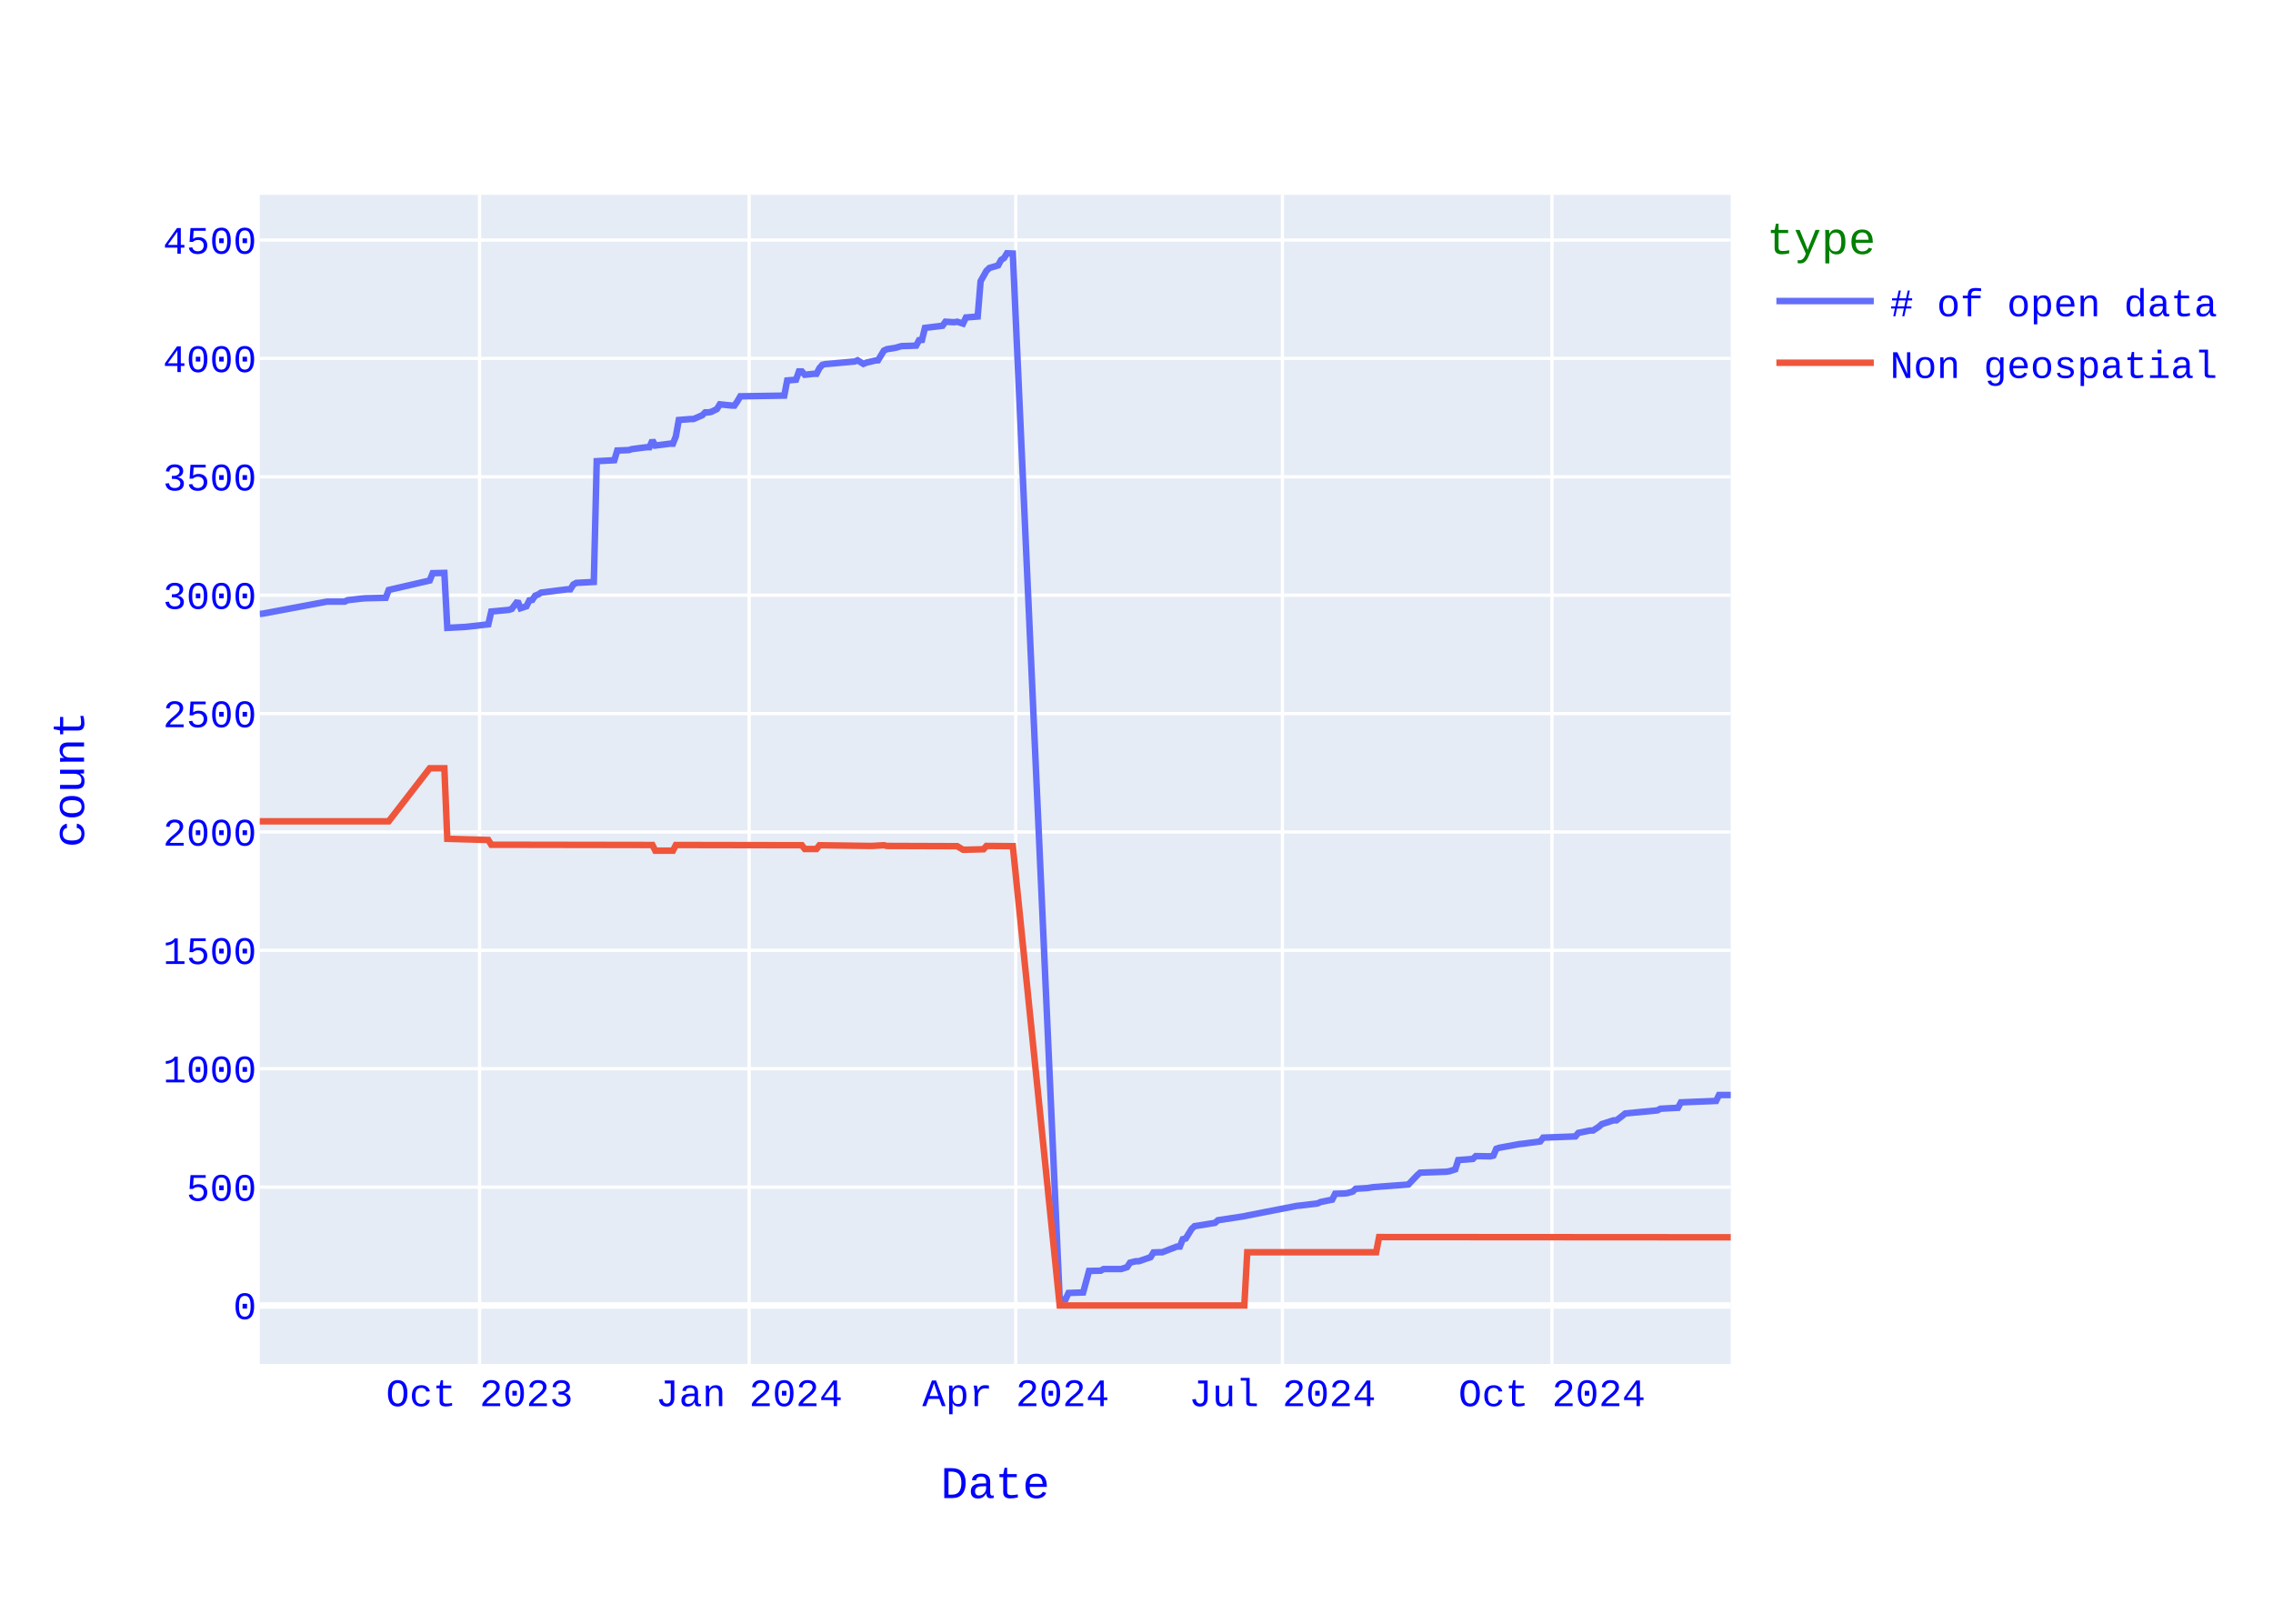
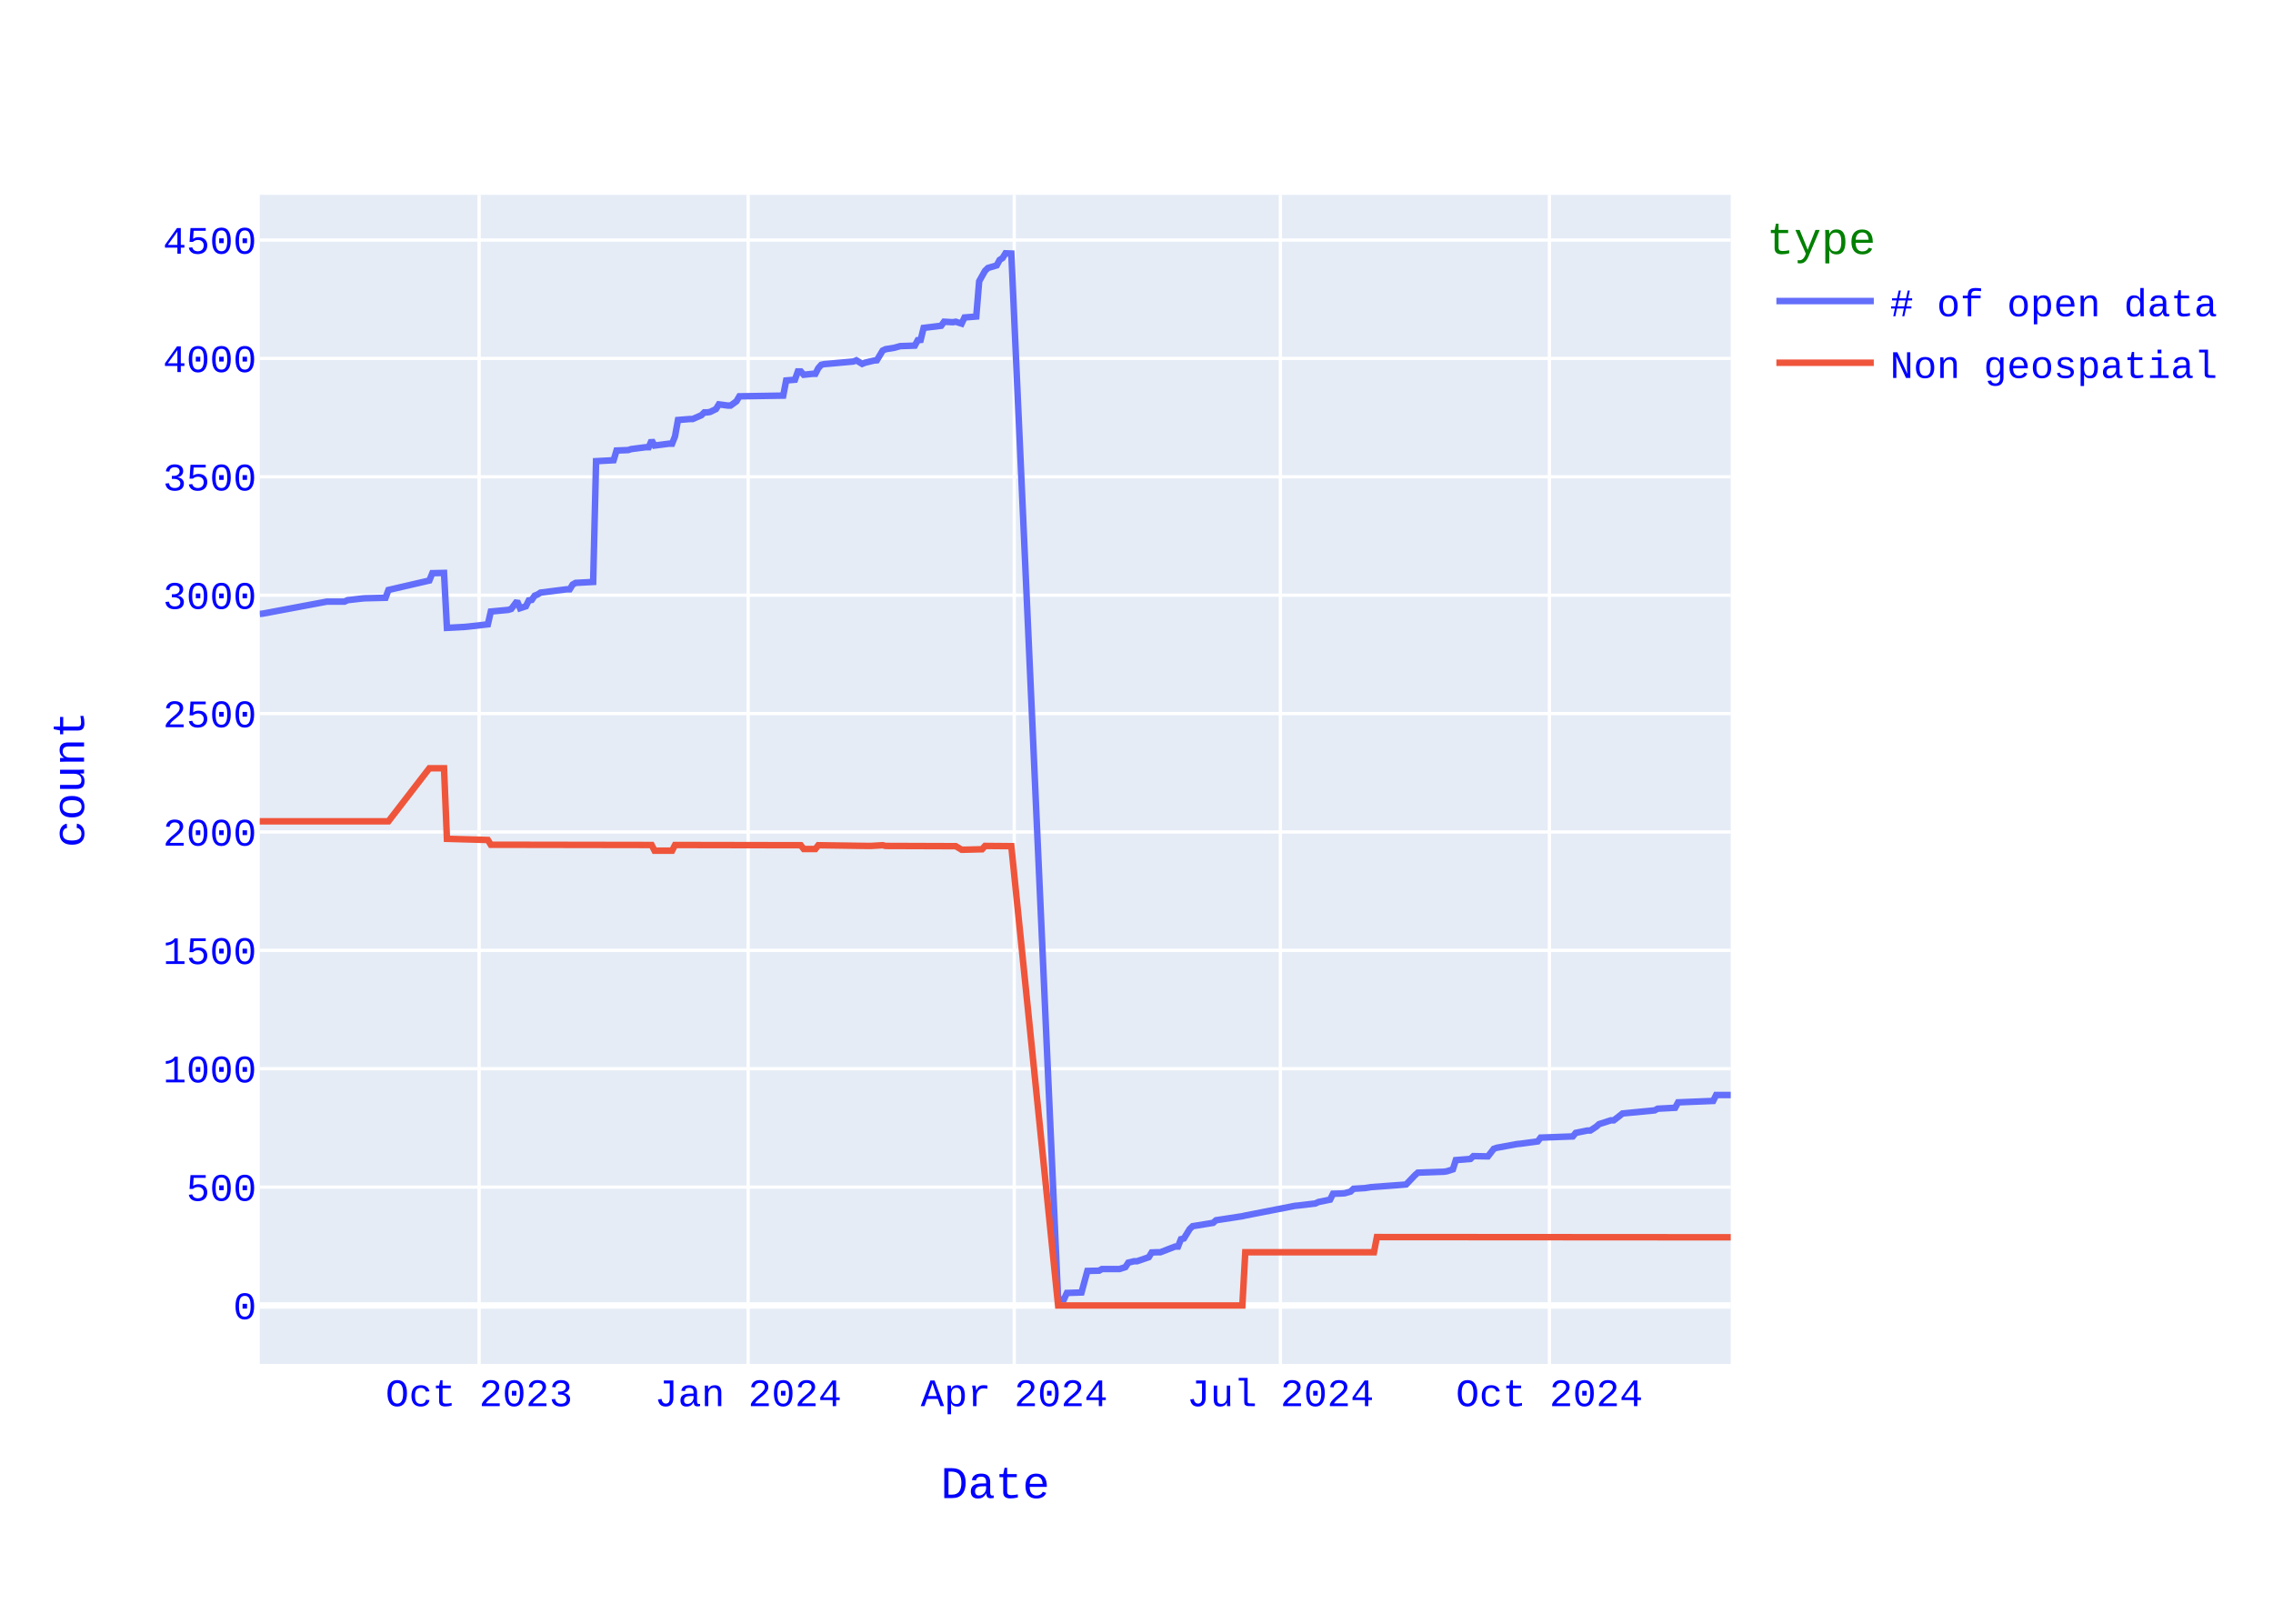
<svg xmlns="http://www.w3.org/2000/svg" class="main-svg" width="700" height="500" style="" viewBox="0 0 700 500">
  <rect x="0" y="0" width="700" height="500" style="fill: rgb(255, 255, 255); fill-opacity: 1;" />
-   <defs id="defs-d51960">
+   <defs id="defs-bc453b">
    <g class="clips">
-       <clipPath id="clipd51960xyplot" class="plotclip">
+       <clipPath id="clipbc453bxyplot" class="plotclip">
        <rect width="453" height="360" />
      </clipPath>
-       <clipPath class="axesclip" id="clipd51960x">
+       <clipPath class="axesclip" id="clipbc453bx">
        <rect x="80" y="0" width="453" height="500" />
      </clipPath>
-       <clipPath class="axesclip" id="clipd51960y">
+       <clipPath class="axesclip" id="clipbc453by">
        <rect x="0" y="60" width="700" height="360" />
      </clipPath>
-       <clipPath class="axesclip" id="clipd51960xy">
+       <clipPath class="axesclip" id="clipbc453bxy">
        <rect x="80" y="60" width="453" height="360" />
      </clipPath>
    </g>
    <g class="gradients" />
    <g class="patterns" />
  </defs>
  <g class="bglayer">
    <rect class="bg" x="80" y="60" width="453" height="360" style="fill: rgb(229, 236, 246); fill-opacity: 1; stroke-width: 0;" />
  </g>
  <g class="layer-below">
    <g class="imagelayer" />
    <g class="shapelayer" />
  </g>
  <g class="cartesianlayer">
    <g class="subplot xy">
      <g class="layer-subplot">
        <g class="shapelayer" />
        <g class="imagelayer" />
      </g>
      <g class="minor-gridlayer">
        <g class="x" />
        <g class="y" />
      </g>
      <g class="gridlayer">
        <g class="x">
-           <path class="xgrid crisp" transform="translate(147.68,0)" d="M0,60v360" style="stroke: rgb(255, 255, 255); stroke-opacity: 1; stroke-width: 1px;" />
-           <path class="xgrid crisp" transform="translate(230.7,0)" d="M0,60v360" style="stroke: rgb(255, 255, 255); stroke-opacity: 1; stroke-width: 1px;" />
-           <path class="xgrid crisp" transform="translate(312.82,0)" d="M0,60v360" style="stroke: rgb(255, 255, 255); stroke-opacity: 1; stroke-width: 1px;" />
-           <path class="xgrid crisp" transform="translate(394.93,0)" d="M0,60v360" style="stroke: rgb(255, 255, 255); stroke-opacity: 1; stroke-width: 1px;" />
-           <path class="xgrid crisp" transform="translate(477.95,0)" d="M0,60v360" style="stroke: rgb(255, 255, 255); stroke-opacity: 1; stroke-width: 1px;" />
+           <path class="xgrid crisp" transform="translate(147.54,0)" d="M0,60v360" style="stroke: rgb(255, 255, 255); stroke-opacity: 1; stroke-width: 1px;" />
+           <path class="xgrid crisp" transform="translate(230.4,0)" d="M0,60v360" style="stroke: rgb(255, 255, 255); stroke-opacity: 1; stroke-width: 1px;" />
+           <path class="xgrid crisp" transform="translate(312.35,0)" d="M0,60v360" style="stroke: rgb(255, 255, 255); stroke-opacity: 1; stroke-width: 1px;" />
+           <path class="xgrid crisp" transform="translate(394.31,0)" d="M0,60v360" style="stroke: rgb(255, 255, 255); stroke-opacity: 1; stroke-width: 1px;" />
+           <path class="xgrid crisp" transform="translate(477.16,0)" d="M0,60v360" style="stroke: rgb(255, 255, 255); stroke-opacity: 1; stroke-width: 1px;" />
        </g>
        <g class="y">
          <path class="ygrid crisp" transform="translate(0,365.55)" d="M80,0h453" style="stroke: rgb(255, 255, 255); stroke-opacity: 1; stroke-width: 1px;" />
          <path class="ygrid crisp" transform="translate(0,329.09)" d="M80,0h453" style="stroke: rgb(255, 255, 255); stroke-opacity: 1; stroke-width: 1px;" />
          <path class="ygrid crisp" transform="translate(0,292.64)" d="M80,0h453" style="stroke: rgb(255, 255, 255); stroke-opacity: 1; stroke-width: 1px;" />
          <path class="ygrid crisp" transform="translate(0,256.19)" d="M80,0h453" style="stroke: rgb(255, 255, 255); stroke-opacity: 1; stroke-width: 1px;" />
          <path class="ygrid crisp" transform="translate(0,219.73)" d="M80,0h453" style="stroke: rgb(255, 255, 255); stroke-opacity: 1; stroke-width: 1px;" />
          <path class="ygrid crisp" transform="translate(0,183.28)" d="M80,0h453" style="stroke: rgb(255, 255, 255); stroke-opacity: 1; stroke-width: 1px;" />
          <path class="ygrid crisp" transform="translate(0,146.82)" d="M80,0h453" style="stroke: rgb(255, 255, 255); stroke-opacity: 1; stroke-width: 1px;" />
          <path class="ygrid crisp" transform="translate(0,110.37)" d="M80,0h453" style="stroke: rgb(255, 255, 255); stroke-opacity: 1; stroke-width: 1px;" />
          <path class="ygrid crisp" transform="translate(0,73.92)" d="M80,0h453" style="stroke: rgb(255, 255, 255); stroke-opacity: 1; stroke-width: 1px;" />
        </g>
      </g>
      <g class="zerolinelayer">
        <path class="yzl zl crisp" transform="translate(0,402)" d="M80,0h453" style="stroke: rgb(255, 255, 255); stroke-opacity: 1; stroke-width: 2px;" />
      </g>
      <path class="xlines-below" />
      <path class="ylines-below" />
      <g class="overlines-below" />
      <g class="xaxislayer-below" />
      <g class="yaxislayer-below" />
      <g class="overaxes-below" />
-       <g class="plot" transform="translate(80,60)" clip-path="url(#clipd51960xyplot)">
+       <g class="plot" transform="translate(80,60)" clip-path="url(#clipbc453bxyplot)">
        <g class="scatterlayer mlayer">
-           <g class="trace scatter tracea3c080" style="stroke-miterlimit: 2; opacity: 1;">
+           <g class="trace scatter tracef92234" style="stroke-miterlimit: 2; opacity: 1;">
            <g class="fills" />
            <g class="errorbars" />
            <g class="lines">
-               <path class="js-line" d="M453,277.19L449.39,277.19L448.49,279.01L437.66,279.45L436.76,281.12L431.34,281.41L430.44,281.92L420.51,282.87L419.61,283.6L417.81,284.99L416.9,284.99L413.29,286.15L412.39,286.95L410.59,288.12L409.69,288.12L406.08,288.85L405.17,289.94L395.25,290.31L394.34,291.48L388.93,292.2L388.03,292.28L381.71,293.44L380.81,293.74L379.91,295.85L379,296.07L374.49,296L373.59,296.87L369.08,297.23L368.18,300.08L366.37,300.66L365.47,300.81L357.35,301.1L356.44,301.9L353.74,304.74L352.83,304.82L342.91,305.55L341.1,305.84L337.49,306.06L336.59,306.93L334.79,307.44L333.88,307.51L331.18,307.59L330.27,309.41L326.67,310.14L325.76,310.58L320.35,311.23L319.45,311.31L304.11,314.3L303.2,314.51L295.08,315.75L294.18,316.56L287.86,317.58L286.96,318.45L285.16,321.37L284.25,321.59L283.35,323.85L282.45,323.85L277.94,325.6L277.03,325.6L275.23,325.67L274.33,327.13L270.72,328.37L269.81,328.37L268.01,328.8L267.11,330.19L265.3,330.77L264.4,330.77L259.89,330.77L258.99,331.28L255.38,331.36L253.57,337.99L249.06,338.14L248.16,340.1L246.35,340.18L231.91,18.07L230.11,18L229.21,19.46L228.3,20.04L227.4,21.72L224.7,22.52L223.79,23.4L221.99,26.6L221.09,37.47L217.48,37.76L216.57,39.65L214.77,39.07L213.87,39.22L211.16,39.07L210.26,40.31L204.84,40.97L203.94,44.68L203.04,44.76L202.14,46.43L197.62,46.58L195.82,47.09L193.11,47.53L192.21,47.96L190.4,50.95L189.5,51.03L186.79,51.68L185.89,52.05L184.09,50.95L183.19,51.32L175.06,52.05L174.16,52.12L173.26,52.34L172.36,53.36L171.45,55.11L170.55,55.11L167.84,55.4L166.94,54.38L166.04,54.38L165.14,56.93L162.43,57.15L161.53,61.82L147.99,62.04L147.09,63.57L146.19,64.88L145.28,64.88L141.68,64.51L140.77,65.97L138.97,66.85L138.07,66.99L137.16,66.99L136.26,67.87L133.55,69.04L132.65,69.04L129.04,69.33L128.14,74.36L127.24,76.62L126.33,76.62L121.82,77.2L120.92,75.6L120.02,77.71L119.12,77.71L114.6,78.29L113.7,78.59L110.09,78.73L109.19,81.72L103.77,82.01L102.87,119.2L97.46,119.49L96.56,120L95.65,121.46L94.75,121.46L86.63,122.48L85.73,123.06L84.82,123.42L83.92,124.74L83.02,124.88L82.12,126.7L80.31,127.29L79.41,125.1L77.61,127.51L76.7,127.8L71.29,128.31L70.39,132.25L64.07,132.97L63.17,133.05L57.75,133.34L56.85,116.42L53.24,116.5L52.34,118.76L39.71,121.67L38.8,124.08L32.49,124.23L31.58,124.3L27.07,124.81L26.17,125.25L20.75,125.25L0.9,128.96L0,129.04" style="vector-effect: none; fill: none; stroke: rgb(99, 110, 250); stroke-opacity: 1; stroke-width: 2px; opacity: 1;" />
+               <path class="js-line" d="M453,277.19L448.5,277.19L447.6,279.01L436.79,279.45L435.89,281.12L430.49,281.41L429.58,281.92L419.68,282.87L418.78,283.6L416.98,284.99L416.08,284.99L412.47,286.15L411.57,286.95L409.77,288.12L408.87,288.12L405.27,288.85L404.37,289.94L394.46,290.31L393.56,291.48L388.16,292.2L387.26,292.28L380.95,293.44L380.05,293.74L378.25,296.07L377.35,296.07L373.75,296L372.85,296.87L368.34,297.23L367.44,300.08L365.64,300.66L364.74,300.81L356.64,301.1L355.74,301.9L353.03,304.74L352.13,304.82L342.23,305.55L340.43,305.84L336.82,306.06L335.92,306.93L334.12,307.44L333.22,307.51L330.52,307.59L329.62,309.41L326.02,310.14L325.12,310.58L319.71,311.23L318.81,311.31L303.5,314.3L302.6,314.51L294.5,315.75L293.59,316.56L287.29,317.58L286.39,318.45L284.59,321.37L283.69,321.59L282.79,323.85L281.89,323.85L277.38,325.6L276.48,325.6L274.68,325.67L273.78,327.13L270.18,328.37L269.28,328.37L267.48,328.8L266.58,330.19L264.78,330.77L263.87,330.77L259.37,330.77L258.47,331.28L254.87,331.36L253.07,337.99L248.56,338.14L247.66,340.1L245.86,340.18L231.45,18.07L229.65,18L228.75,19.46L227.85,20.04L226.95,21.72L224.25,22.52L223.35,23.4L221.55,26.6L220.65,37.47L217.04,37.76L216.14,39.65L214.34,39.07L213.44,39.22L210.74,39.07L209.84,40.31L204.44,40.97L203.53,44.68L202.63,44.76L201.73,46.43L197.23,46.58L195.43,47.09L192.73,47.53L191.83,47.96L190.03,50.95L189.13,51.03L186.42,51.68L185.52,52.05L183.72,50.95L182.82,51.32L174.72,52.05L173.82,52.12L172.91,52.34L172.01,53.36L171.11,55.11L170.21,55.11L167.51,55.4L166.61,54.38L165.71,54.38L164.81,56.93L162.11,57.15L161.21,61.82L147.7,62.04L146.8,63.57L145,64.88L144.1,64.88L141.39,64.51L140.49,65.97L138.69,66.85L137.79,66.99L136.89,66.99L135.99,67.87L133.29,69.04L132.39,69.04L128.79,69.33L127.88,74.36L126.98,76.62L126.08,76.62L121.58,77.2L120.68,75.6L119.78,77.71L118.88,77.71L114.38,78.29L113.48,78.59L109.87,78.73L108.97,81.72L103.57,82.01L102.67,119.2L97.26,119.49L96.36,120L95.46,121.46L94.56,121.46L86.46,122.48L85.56,123.06L84.66,123.42L83.76,124.74L82.85,124.88L81.95,126.7L80.15,127.29L79.25,125.1L77.45,127.51L76.55,127.8L71.15,128.31L70.25,132.25L63.94,132.97L63.04,133.05L57.64,133.34L56.74,116.42L53.14,116.5L52.23,118.76L39.63,121.67L38.73,124.08L32.42,124.23L31.52,124.3L27.02,124.81L26.12,125.25L20.71,125.25L0.9,128.96L0,129.04" style="vector-effect: none; fill: none; stroke: rgb(99, 110, 250); stroke-opacity: 1; stroke-width: 2px; opacity: 1;" />
            </g>
            <g class="points" />
            <g class="text" />
          </g>
-           <g class="trace scatter tracebc9c50" style="stroke-miterlimit: 2; opacity: 1;">
+           <g class="trace scatter trace99ed06" style="stroke-miterlimit: 2; opacity: 1;">
            <g class="fills" />
            <g class="errorbars" />
            <g class="lines">
-               <path class="js-line" d="M453,321L344.71,320.93L343.81,325.6L304.11,325.6L303.2,342L246.35,342L231.91,200.56L223.79,200.49L222.89,201.51L217.48,201.65L216.57,201.65L214.77,200.56L213.87,200.56L193.11,200.49L192.21,200.27L188.6,200.49L187.7,200.49L172.36,200.27L171.45,201.43L167.84,201.43L166.94,200.27L128.14,200.2L127.24,201.95L121.82,201.95L120.92,200.2L71.29,200.12L70.39,198.66L57.75,198.3L56.85,176.57L52.34,176.57L39.71,192.9L0,192.9" style="vector-effect: none; fill: none; stroke: rgb(239, 85, 59); stroke-opacity: 1; stroke-width: 2px; opacity: 1;" />
+               <path class="js-line" d="M453,321L344.03,320.93L343.13,325.6L303.5,325.6L302.6,342L245.86,342L231.45,200.56L223.35,200.49L222.45,201.51L217.04,201.65L216.14,201.65L214.34,200.56L213.44,200.56L192.73,200.49L191.83,200.27L188.22,200.49L187.32,200.49L172.01,200.27L171.11,201.43L167.51,201.43L166.61,200.27L127.88,200.2L126.98,201.95L121.58,201.95L120.68,200.2L71.15,200.12L70.25,198.66L57.64,198.3L56.74,176.57L52.23,176.57L39.63,192.9L0,192.9" style="vector-effect: none; fill: none; stroke: rgb(239, 85, 59); stroke-opacity: 1; stroke-width: 2px; opacity: 1;" />
            </g>
            <g class="points" />
            <g class="text" />
          </g>
        </g>
      </g>
      <g class="overplot" />
      <path class="xlines-above crisp" d="M0,0" style="fill: none;" />
      <path class="ylines-above crisp" d="M0,0" style="fill: none;" />
      <g class="overlines-above" />
      <g class="xaxislayer-above">
        <g class="xtick">
-           <text text-anchor="middle" x="0" y="433" transform="translate(147.68,0)" style="font-family: 'Courier New'; font-size: 12px; fill: rgb(0, 0, 255); fill-opacity: 1; white-space: pre; opacity: 1;">Oct 2023</text>
-         </g>
-         <g class="xtick">
-           <text text-anchor="middle" x="0" y="433" style="font-family: 'Courier New'; font-size: 12px; fill: rgb(0, 0, 255); fill-opacity: 1; white-space: pre; opacity: 1;" transform="translate(230.7,0)">Jan 2024</text>
-         </g>
-         <g class="xtick">
-           <text text-anchor="middle" x="0" y="433" style="font-family: 'Courier New'; font-size: 12px; fill: rgb(0, 0, 255); fill-opacity: 1; white-space: pre; opacity: 1;" transform="translate(312.82,0)">Apr 2024</text>
-         </g>
-         <g class="xtick">
-           <text text-anchor="middle" x="0" y="433" style="font-family: 'Courier New'; font-size: 12px; fill: rgb(0, 0, 255); fill-opacity: 1; white-space: pre; opacity: 1;" transform="translate(394.93,0)">Jul 2024</text>
-         </g>
-         <g class="xtick">
-           <text text-anchor="middle" x="0" y="433" style="font-family: 'Courier New'; font-size: 12px; fill: rgb(0, 0, 255); fill-opacity: 1; white-space: pre; opacity: 1;" transform="translate(477.95,0)">Oct 2024</text>
+           <text text-anchor="middle" x="0" y="433" transform="translate(147.54,0)" style="font-family: 'Courier New'; font-size: 12px; fill: rgb(0, 0, 255); fill-opacity: 1; white-space: pre; opacity: 1;">Oct 2023</text>
+         </g>
+         <g class="xtick">
+           <text text-anchor="middle" x="0" y="433" style="font-family: 'Courier New'; font-size: 12px; fill: rgb(0, 0, 255); fill-opacity: 1; white-space: pre; opacity: 1;" transform="translate(230.4,0)">Jan 2024</text>
+         </g>
+         <g class="xtick">
+           <text text-anchor="middle" x="0" y="433" style="font-family: 'Courier New'; font-size: 12px; fill: rgb(0, 0, 255); fill-opacity: 1; white-space: pre; opacity: 1;" transform="translate(312.35,0)">Apr 2024</text>
+         </g>
+         <g class="xtick">
+           <text text-anchor="middle" x="0" y="433" style="font-family: 'Courier New'; font-size: 12px; fill: rgb(0, 0, 255); fill-opacity: 1; white-space: pre; opacity: 1;" transform="translate(394.31,0)">Jul 2024</text>
+         </g>
+         <g class="xtick">
+           <text text-anchor="middle" x="0" y="433" style="font-family: 'Courier New'; font-size: 12px; fill: rgb(0, 0, 255); fill-opacity: 1; white-space: pre; opacity: 1;" transform="translate(477.16,0)">Oct 2024</text>
        </g>
      </g>
      <g class="yaxislayer-above">
        <g class="ytick">
          <text text-anchor="end" x="79" y="4.2" transform="translate(0,402)" style="font-family: 'Courier New'; font-size: 12px; fill: rgb(0, 0, 255); fill-opacity: 1; white-space: pre; opacity: 1;">0</text>
        </g>
        <g class="ytick">
          <text text-anchor="end" x="79" y="4.2" style="font-family: 'Courier New'; font-size: 12px; fill: rgb(0, 0, 255); fill-opacity: 1; white-space: pre; opacity: 1;" transform="translate(0,365.55)">500</text>
        </g>
        <g class="ytick">
          <text text-anchor="end" x="79" y="4.2" style="font-family: 'Courier New'; font-size: 12px; fill: rgb(0, 0, 255); fill-opacity: 1; white-space: pre; opacity: 1;" transform="translate(0,329.09)">1000</text>
        </g>
        <g class="ytick">
          <text text-anchor="end" x="79" y="4.2" style="font-family: 'Courier New'; font-size: 12px; fill: rgb(0, 0, 255); fill-opacity: 1; white-space: pre; opacity: 1;" transform="translate(0,292.64)">1500</text>
        </g>
        <g class="ytick">
          <text text-anchor="end" x="79" y="4.2" style="font-family: 'Courier New'; font-size: 12px; fill: rgb(0, 0, 255); fill-opacity: 1; white-space: pre; opacity: 1;" transform="translate(0,256.19)">2000</text>
        </g>
        <g class="ytick">
          <text text-anchor="end" x="79" y="4.2" style="font-family: 'Courier New'; font-size: 12px; fill: rgb(0, 0, 255); fill-opacity: 1; white-space: pre; opacity: 1;" transform="translate(0,219.73)">2500</text>
        </g>
        <g class="ytick">
          <text text-anchor="end" x="79" y="4.2" style="font-family: 'Courier New'; font-size: 12px; fill: rgb(0, 0, 255); fill-opacity: 1; white-space: pre; opacity: 1;" transform="translate(0,183.28)">3000</text>
        </g>
        <g class="ytick">
          <text text-anchor="end" x="79" y="4.2" style="font-family: 'Courier New'; font-size: 12px; fill: rgb(0, 0, 255); fill-opacity: 1; white-space: pre; opacity: 1;" transform="translate(0,146.82)">3500</text>
        </g>
        <g class="ytick">
          <text text-anchor="end" x="79" y="4.2" style="font-family: 'Courier New'; font-size: 12px; fill: rgb(0, 0, 255); fill-opacity: 1; white-space: pre; opacity: 1;" transform="translate(0,110.37)">4000</text>
        </g>
        <g class="ytick">
          <text text-anchor="end" x="79" y="4.2" style="font-family: 'Courier New'; font-size: 12px; fill: rgb(0, 0, 255); fill-opacity: 1; white-space: pre; opacity: 1;" transform="translate(0,73.92)">4500</text>
        </g>
      </g>
      <g class="overaxes-above" />
    </g>
  </g>
  <g class="polarlayer" />
  <g class="smithlayer" />
  <g class="ternarylayer" />
  <g class="geolayer" />
  <g class="funnelarealayer" />
  <g class="pielayer" />
  <g class="iciclelayer" />
  <g class="treemaplayer" />
  <g class="sunburstlayer" />
  <g class="glimages" />
-   <defs id="topdefs-d51960">
+   <defs id="topdefs-bc453b">
    <g class="clips" />
-     <clipPath id="legendd51960">
+     <clipPath id="legendbc453b">
      <rect width="146" height="67" x="0" y="0" />
    </clipPath>
  </defs>
  <g class="layer-above">
    <g class="imagelayer" />
    <g class="shapelayer" />
  </g>
  <g class="infolayer">
    <g class="legend" pointer-events="all" transform="translate(542.06,60)">
      <rect class="bg" shape-rendering="crispEdges" style="stroke: rgb(68, 68, 68); stroke-opacity: 1; fill: rgb(255, 255, 255); fill-opacity: 1; stroke-width: 0px;" width="146" height="67" x="0" y="0" />
-       <g class="scrollbox" transform="" clip-path="url(#legendd51960)">
+       <g class="scrollbox" transform="" clip-path="url(#legendbc453b)">
        <text class="legendtitletext" text-anchor="start" x="2" y="18.2" style="font-family: 'Courier New'; font-size: 14px; fill: rgb(0, 128, 0); fill-opacity: 1; white-space: pre;">type</text>
        <g class="groups" transform="">
          <g class="traces" transform="translate(0,32.7)" style="opacity: 1;">
            <text class="legendtext" text-anchor="start" x="40" y="4.68" style="font-family: 'Courier New'; font-size: 12px; fill: rgb(0, 0, 255); fill-opacity: 1; white-space: pre;"># of open data</text>
            <g class="layers" style="opacity: 1;">
              <g class="legendfill" />
              <g class="legendlines">
                <path class="js-line" d="M5,0h30" style="fill: none; stroke: rgb(99, 110, 250); stroke-opacity: 1; stroke-width: 2px;" />
              </g>
              <g class="legendsymbols">
                <g class="legendpoints" />
              </g>
            </g>
            <rect class="legendtoggle" x="0" y="-9.5" width="140.828" height="19" style="fill: rgb(0, 0, 0); fill-opacity: 0;" />
          </g>
        </g>
        <g class="groups" transform="">
          <g class="traces" transform="translate(0,51.7)" style="opacity: 1;">
            <text class="legendtext" text-anchor="start" x="40" y="4.68" style="font-family: 'Courier New'; font-size: 12px; fill: rgb(0, 0, 255); fill-opacity: 1; white-space: pre;">Non geospatial</text>
            <g class="layers" style="opacity: 1;">
              <g class="legendfill" />
              <g class="legendlines">
                <path class="js-line" d="M5,0h30" style="fill: none; stroke: rgb(239, 85, 59); stroke-opacity: 1; stroke-width: 2px;" />
              </g>
              <g class="legendsymbols">
                <g class="legendpoints" />
              </g>
            </g>
            <rect class="legendtoggle" x="0" y="-9.5" width="140.828" height="19" style="fill: rgb(0, 0, 0); fill-opacity: 0;" />
          </g>
        </g>
      </g>
      <rect class="scrollbar" rx="20" ry="3" width="0" height="0" style="fill: rgb(128, 139, 164); fill-opacity: 1;" x="0" y="0" />
    </g>
    <g class="g-gtitle" />
    <g class="g-xtitle">
      <text class="xtitle" x="306.5" y="461.3" text-anchor="middle" style="font-family: 'Courier New'; font-size: 14px; fill: rgb(0, 0, 255); opacity: 1; font-weight: normal; white-space: pre;">Date</text>
    </g>
    <g class="g-ytitle">
      <text class="ytitle" transform="rotate(-90,25.8875,240)" x="25.888" y="240" text-anchor="middle" style="font-family: 'Courier New'; font-size: 14px; fill: rgb(0, 0, 255); opacity: 1; font-weight: normal; white-space: pre;">count</text>
    </g>
  </g>
</svg>
